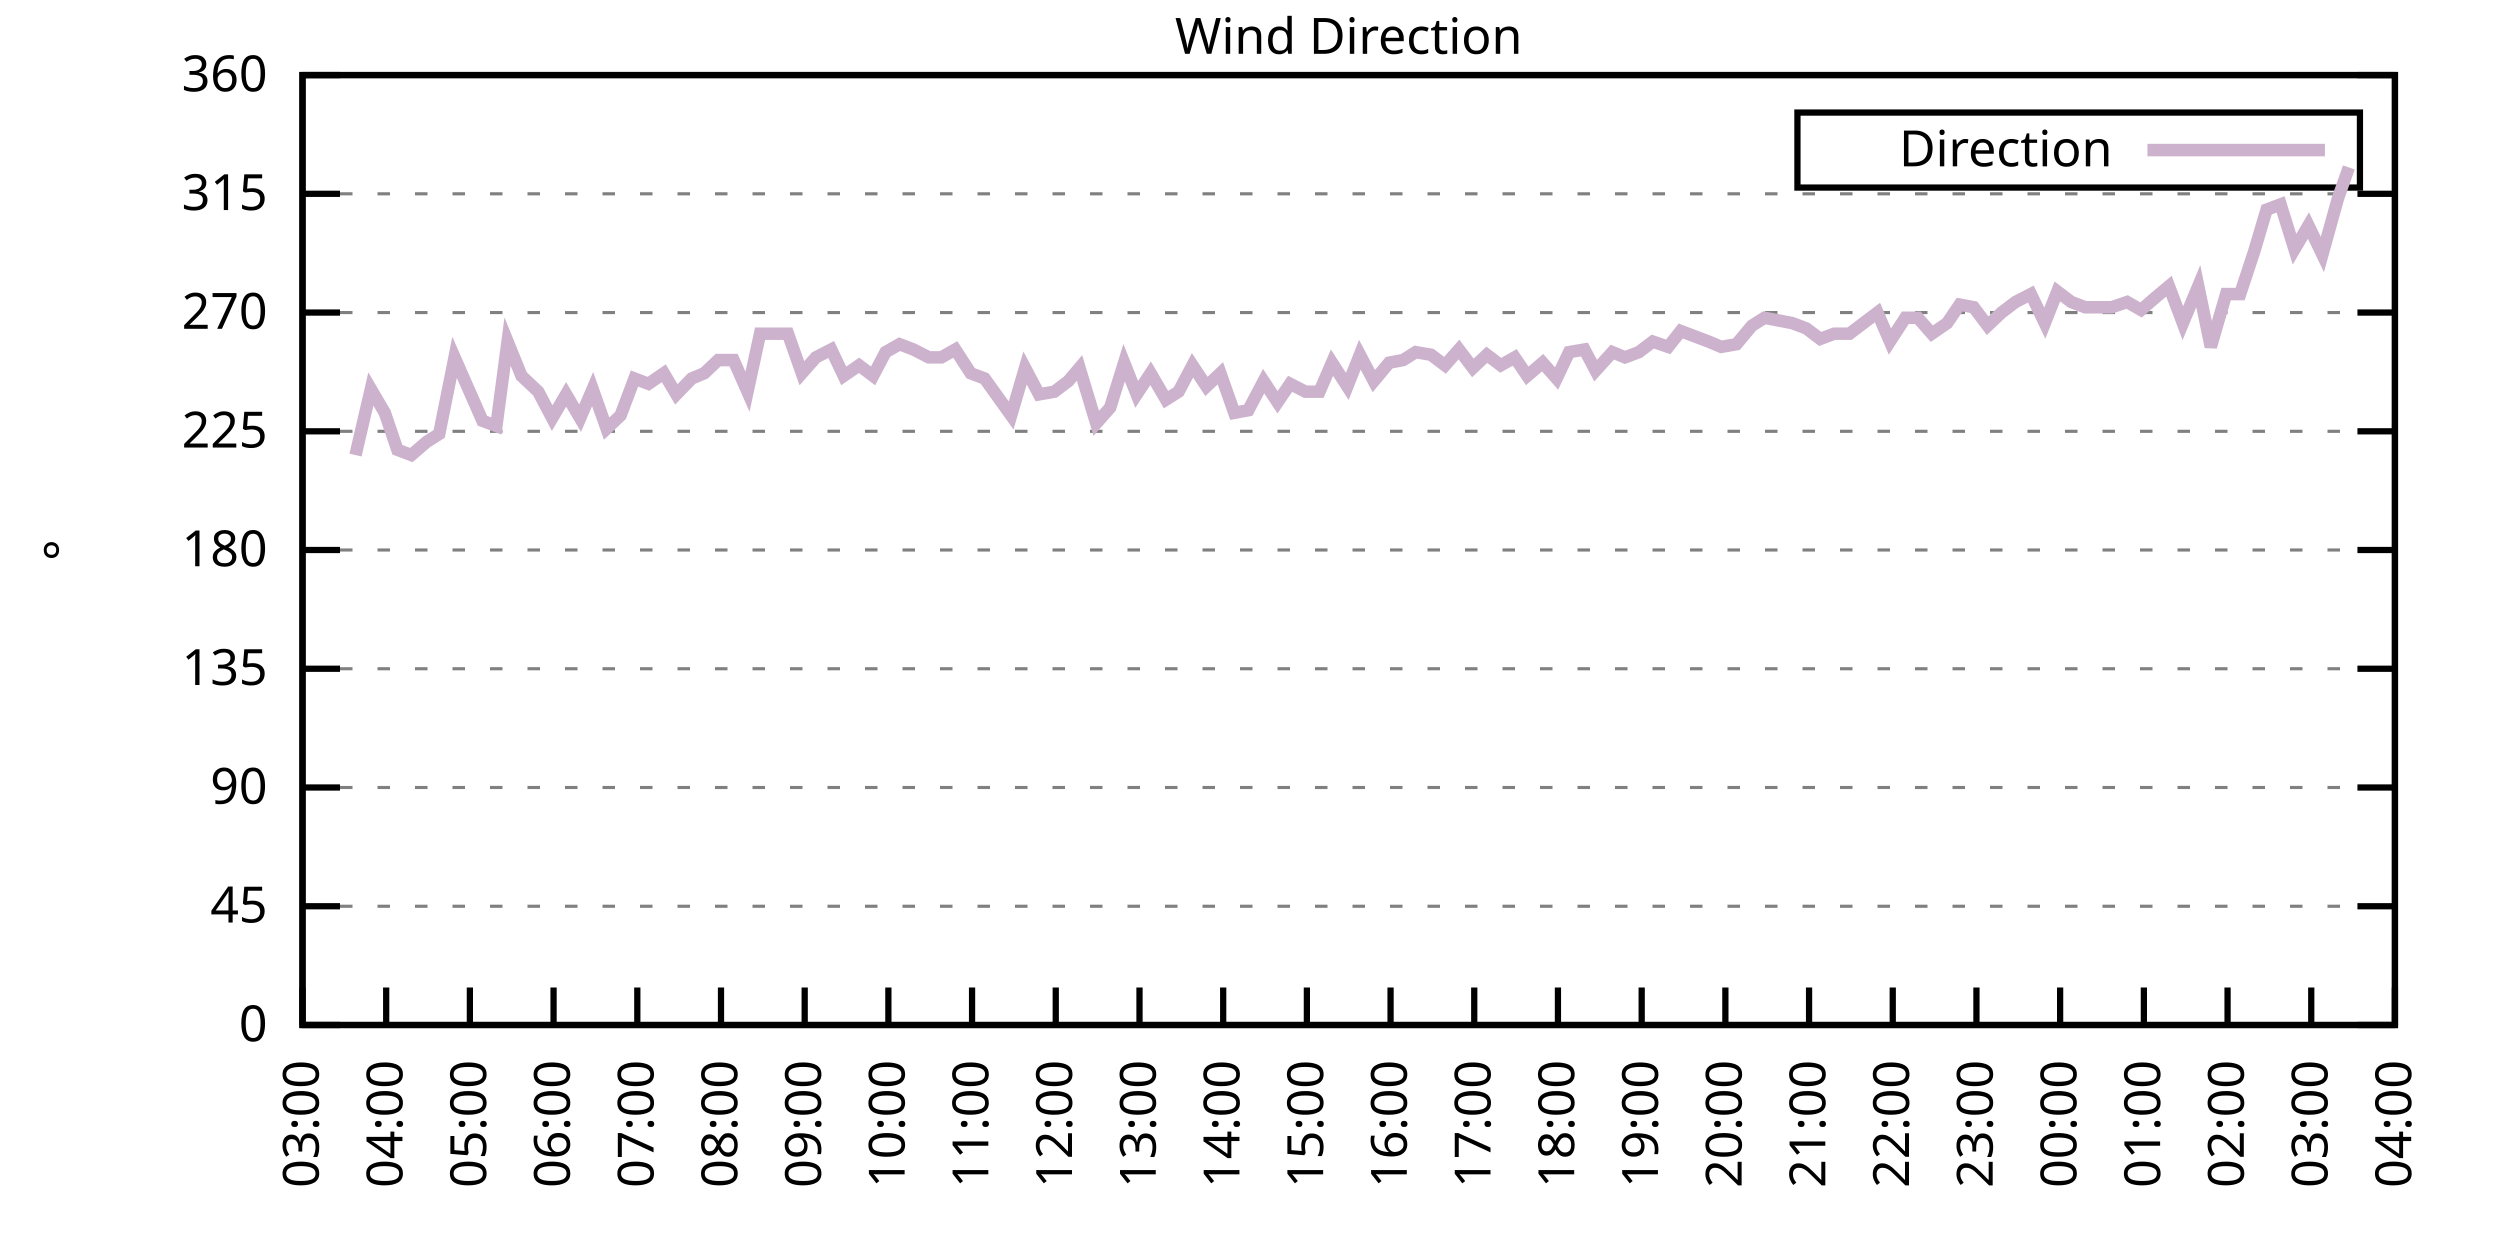
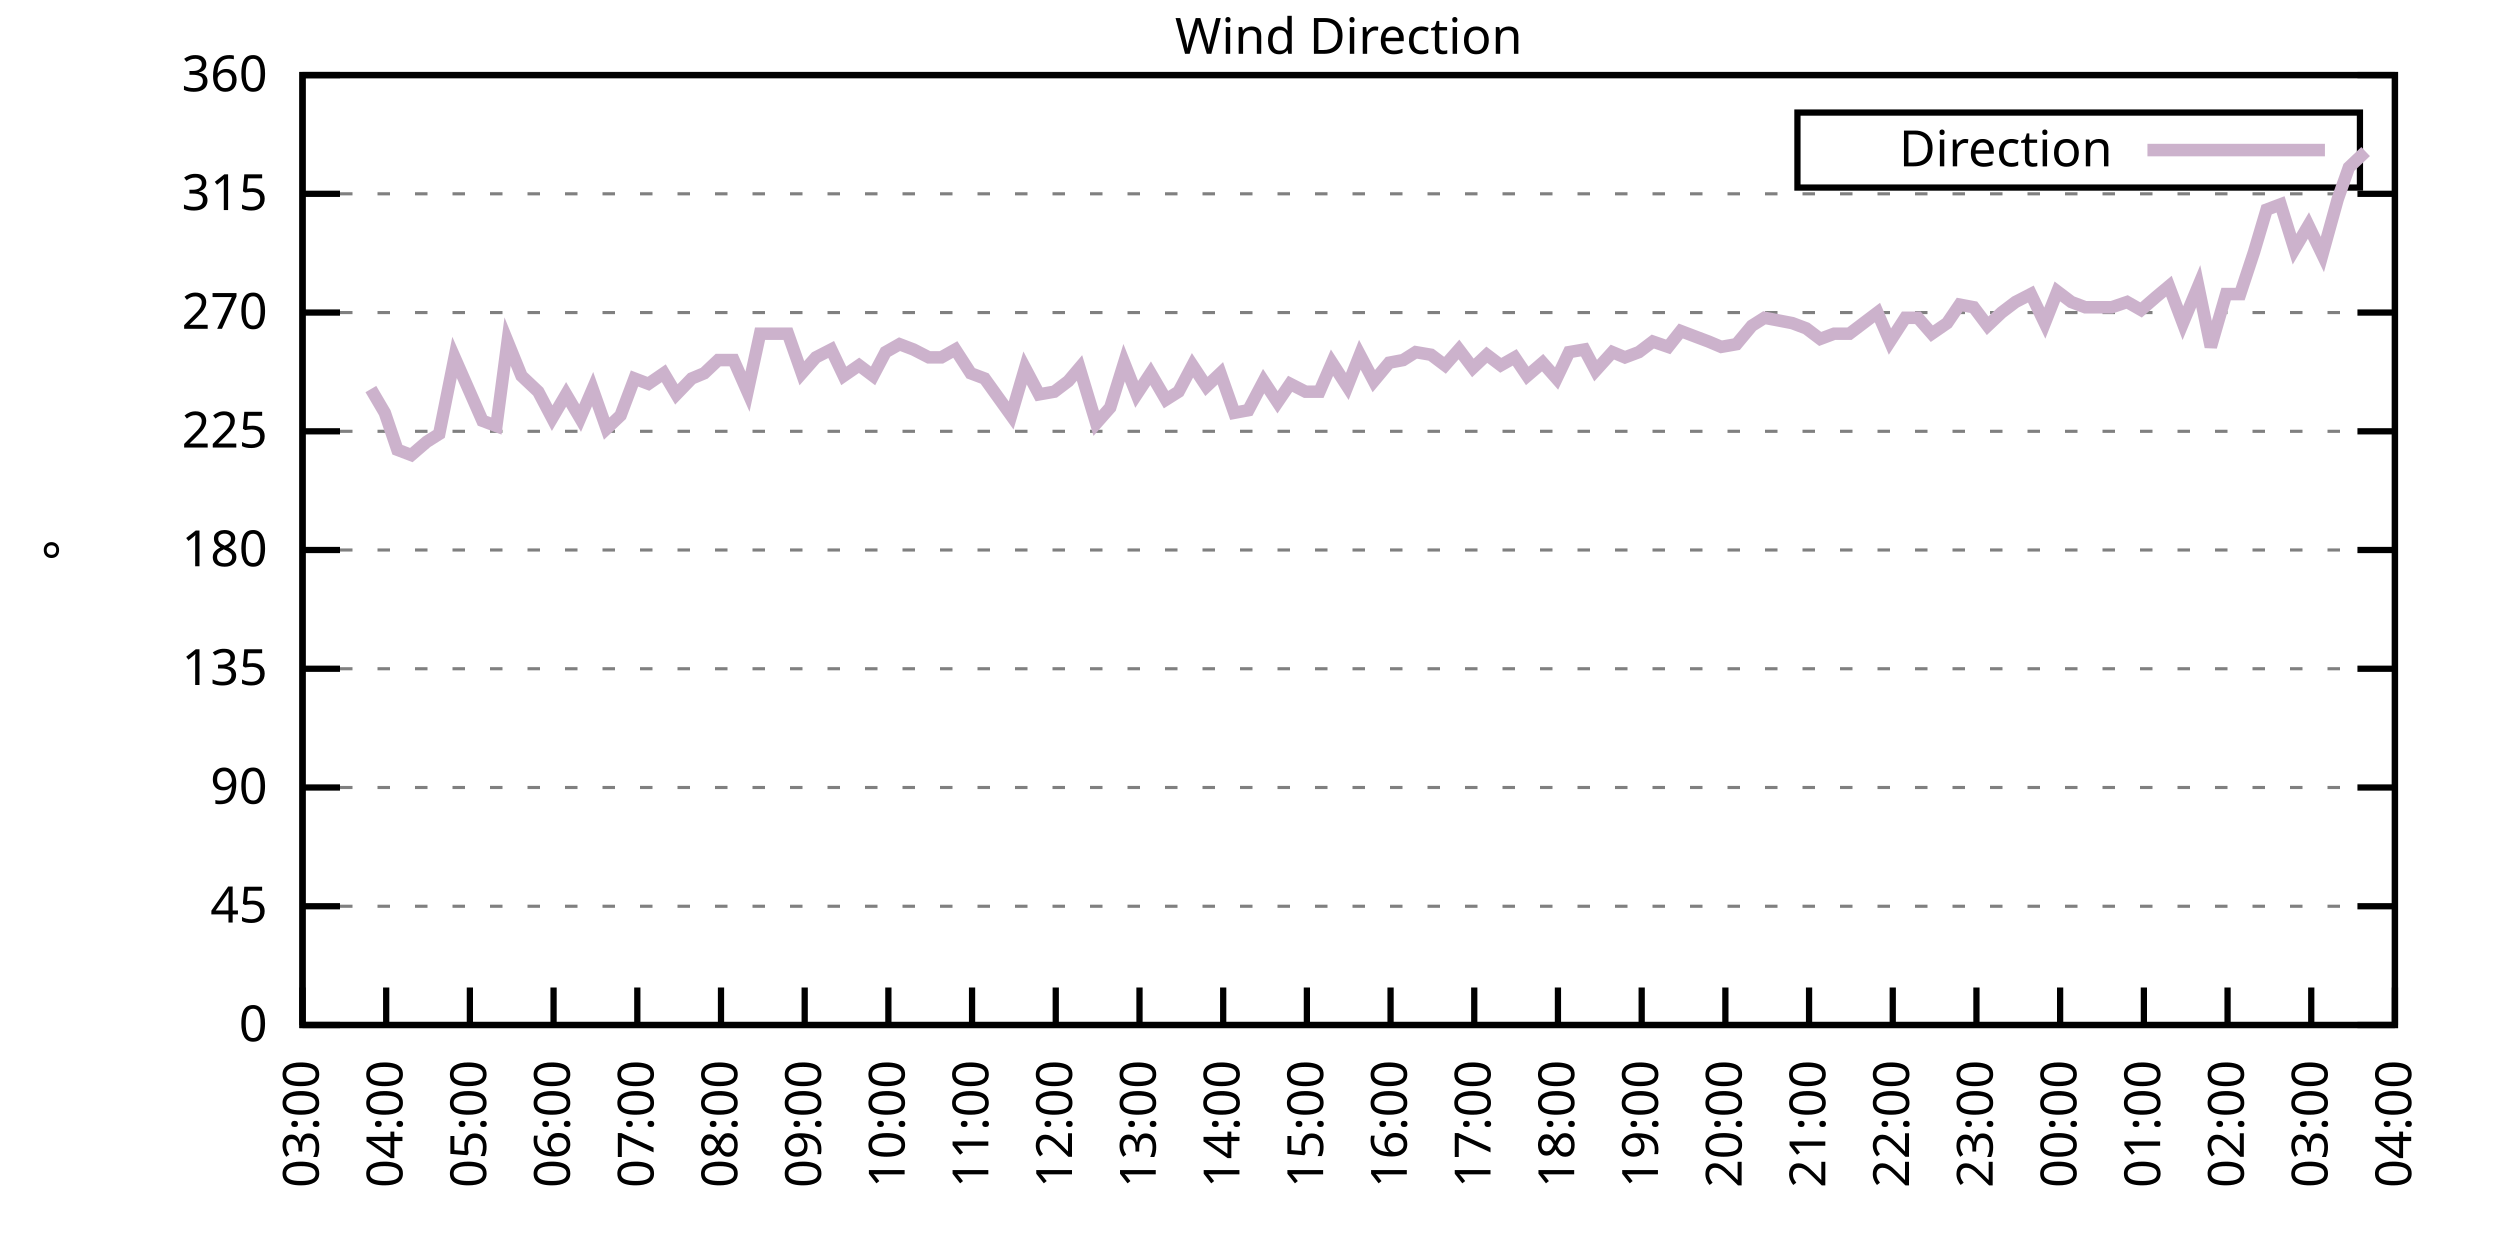
<svg xmlns="http://www.w3.org/2000/svg" xmlns:xlink="http://www.w3.org/1999/xlink" width="400" height="200" viewBox="0 0 400 200">
  <g id="gnuplot_canvas">
    <rect x="0" y="0" width="400" height="200" fill="none" />
    <defs>
      <circle id="gpDot" r="0.5" stroke-width="0.5" stroke="currentColor" />
      <path id="gpPt0" stroke-width="0.333" stroke="currentColor" d="M-1,0 h2 M0,-1 v2" />
      <path id="gpPt1" stroke-width="0.333" stroke="currentColor" d="M-1,-1 L1,1 M1,-1 L-1,1" />
      <path id="gpPt2" stroke-width="0.333" stroke="currentColor" d="M-1,0 L1,0 M0,-1 L0,1 M-1,-1 L1,1 M-1,1 L1,-1" />
      <rect id="gpPt3" stroke-width="0.333" stroke="currentColor" x="-1" y="-1" width="2" height="2" />
      <rect id="gpPt4" stroke-width="0.333" stroke="currentColor" fill="currentColor" x="-1" y="-1" width="2" height="2" />
      <circle id="gpPt5" stroke-width="0.333" stroke="currentColor" cx="0" cy="0" r="1" />
      <use xlink:href="#gpPt5" id="gpPt6" fill="currentColor" stroke="none" />
      <path id="gpPt7" stroke-width="0.333" stroke="currentColor" d="M0,-1.33 L-1.33,0.67 L1.33,0.67 z" />
      <use xlink:href="#gpPt7" id="gpPt8" fill="currentColor" stroke="none" />
      <use xlink:href="#gpPt7" id="gpPt9" stroke="currentColor" transform="rotate(180)" />
      <use xlink:href="#gpPt9" id="gpPt10" fill="currentColor" stroke="none" />
      <use xlink:href="#gpPt3" id="gpPt11" stroke="currentColor" transform="rotate(45)" />
      <use xlink:href="#gpPt11" id="gpPt12" fill="currentColor" stroke="none" />
      <path id="gpPt13" stroke-width="0.333" stroke="currentColor" d="M0,1.330 L1.265,0.411 L0.782,-1.067 L-0.782,-1.076 L-1.265,0.411 z" />
      <use xlink:href="#gpPt13" id="gpPt14" fill="currentColor" stroke="none" />
      <filter id="textbox" filterUnits="objectBoundingBox" x="0" y="0" height="1" width="1">
        <feFlood flood-color="white" flood-opacity="1" result="bgnd" />
        <feComposite in="SourceGraphic" in2="bgnd" operator="atop" />
      </filter>
      <filter id="greybox" filterUnits="objectBoundingBox" x="0" y="0" height="1" width="1">
        <feFlood flood-color="lightgrey" flood-opacity="1" result="grey" />
        <feComposite in="SourceGraphic" in2="grey" operator="atop" />
      </filter>
    </defs>
    <g fill="none" color="white" stroke="currentColor" stroke-width="1.00" stroke-linecap="butt" stroke-linejoin="miter">
</g>
    <g fill="none" color="black" stroke="currentColor" stroke-width="1.00" stroke-linecap="butt" stroke-linejoin="miter">
      <g stroke="none" shape-rendering="crispEdges">
        <polygon fill="rgb(255, 255, 255)" points="48.40,164.00 383.18,164.00 383.18,12.02 48.40,12.02 " />
      </g>
    </g>
    <g fill="none" color="black" stroke="currentColor" stroke-width="1.00" stroke-linecap="butt" stroke-linejoin="miter">
</g>
    <g fill="none" color="black" stroke="black" stroke-width="0.50" stroke-linecap="butt" stroke-linejoin="miter">
</g>
    <g fill="none" color="gray" stroke="currentColor" stroke-width="0.50" stroke-linecap="butt" stroke-linejoin="miter">
      <path stroke="gray" stroke-dasharray="2,4" class="gridline" d="M48.40,164.00 L383.19,164.00  " />
    </g>
    <g fill="none" color="gray" stroke="gray" stroke-width="1.00" stroke-linecap="butt" stroke-linejoin="miter">
</g>
    <g fill="none" color="black" stroke="currentColor" stroke-width="1.00" stroke-linecap="butt" stroke-linejoin="miter">
      <path stroke="black" d="M48.40,164.00 L54.40,164.00 M383.19,164.00 L377.19,164.00  " />
      <g transform="translate(42.80,166.60)" stroke="none" fill="black" font-family="Sans" font-size="8.00" text-anchor="end">
        <text>
          <tspan font-family="Sans"> 0</tspan>
        </text>
      </g>
    </g>
    <g fill="none" color="black" stroke="currentColor" stroke-width="1.00" stroke-linecap="butt" stroke-linejoin="miter">
</g>
    <g fill="none" color="black" stroke="black" stroke-width="0.50" stroke-linecap="butt" stroke-linejoin="miter">
</g>
    <g fill="none" color="gray" stroke="currentColor" stroke-width="0.50" stroke-linecap="butt" stroke-linejoin="miter">
      <path stroke="gray" stroke-dasharray="2,4" class="gridline" d="M48.40,145.00 L383.19,145.00  " />
    </g>
    <g fill="none" color="gray" stroke="gray" stroke-width="1.00" stroke-linecap="butt" stroke-linejoin="miter">
</g>
    <g fill="none" color="black" stroke="currentColor" stroke-width="1.00" stroke-linecap="butt" stroke-linejoin="miter">
      <path stroke="black" d="M48.40,145.00 L54.40,145.00 M383.19,145.00 L377.19,145.00  " />
      <g transform="translate(42.80,147.60)" stroke="none" fill="black" font-family="Sans" font-size="8.00" text-anchor="end">
        <text>
          <tspan font-family="Sans"> 45</tspan>
        </text>
      </g>
    </g>
    <g fill="none" color="black" stroke="currentColor" stroke-width="1.00" stroke-linecap="butt" stroke-linejoin="miter">
</g>
    <g fill="none" color="black" stroke="black" stroke-width="0.50" stroke-linecap="butt" stroke-linejoin="miter">
</g>
    <g fill="none" color="gray" stroke="currentColor" stroke-width="0.50" stroke-linecap="butt" stroke-linejoin="miter">
      <path stroke="gray" stroke-dasharray="2,4" class="gridline" d="M48.40,126.00 L383.19,126.00  " />
    </g>
    <g fill="none" color="gray" stroke="gray" stroke-width="1.00" stroke-linecap="butt" stroke-linejoin="miter">
</g>
    <g fill="none" color="black" stroke="currentColor" stroke-width="1.00" stroke-linecap="butt" stroke-linejoin="miter">
      <path stroke="black" d="M48.40,126.00 L54.40,126.00 M383.19,126.00 L377.19,126.00  " />
      <g transform="translate(42.80,128.60)" stroke="none" fill="black" font-family="Sans" font-size="8.00" text-anchor="end">
        <text>
          <tspan font-family="Sans"> 90</tspan>
        </text>
      </g>
    </g>
    <g fill="none" color="black" stroke="currentColor" stroke-width="1.00" stroke-linecap="butt" stroke-linejoin="miter">
</g>
    <g fill="none" color="black" stroke="black" stroke-width="0.50" stroke-linecap="butt" stroke-linejoin="miter">
</g>
    <g fill="none" color="gray" stroke="currentColor" stroke-width="0.50" stroke-linecap="butt" stroke-linejoin="miter">
      <path stroke="gray" stroke-dasharray="2,4" class="gridline" d="M48.40,107.00 L383.19,107.00  " />
    </g>
    <g fill="none" color="gray" stroke="gray" stroke-width="1.00" stroke-linecap="butt" stroke-linejoin="miter">
</g>
    <g fill="none" color="black" stroke="currentColor" stroke-width="1.00" stroke-linecap="butt" stroke-linejoin="miter">
      <path stroke="black" d="M48.40,107.00 L54.40,107.00 M383.19,107.00 L377.19,107.00  " />
      <g transform="translate(42.80,109.60)" stroke="none" fill="black" font-family="Sans" font-size="8.00" text-anchor="end">
        <text>
          <tspan font-family="Sans"> 135</tspan>
        </text>
      </g>
    </g>
    <g fill="none" color="black" stroke="currentColor" stroke-width="1.00" stroke-linecap="butt" stroke-linejoin="miter">
</g>
    <g fill="none" color="black" stroke="black" stroke-width="0.50" stroke-linecap="butt" stroke-linejoin="miter">
</g>
    <g fill="none" color="gray" stroke="currentColor" stroke-width="0.50" stroke-linecap="butt" stroke-linejoin="miter">
      <path stroke="gray" stroke-dasharray="2,4" class="gridline" d="M48.40,88.00 L383.19,88.00  " />
    </g>
    <g fill="none" color="gray" stroke="gray" stroke-width="1.00" stroke-linecap="butt" stroke-linejoin="miter">
</g>
    <g fill="none" color="black" stroke="currentColor" stroke-width="1.00" stroke-linecap="butt" stroke-linejoin="miter">
      <path stroke="black" d="M48.40,88.00 L54.40,88.00 M383.19,88.00 L377.19,88.00  " />
      <g transform="translate(42.80,90.60)" stroke="none" fill="black" font-family="Sans" font-size="8.00" text-anchor="end">
        <text>
          <tspan font-family="Sans"> 180</tspan>
        </text>
      </g>
    </g>
    <g fill="none" color="black" stroke="currentColor" stroke-width="1.00" stroke-linecap="butt" stroke-linejoin="miter">
</g>
    <g fill="none" color="black" stroke="black" stroke-width="0.50" stroke-linecap="butt" stroke-linejoin="miter">
</g>
    <g fill="none" color="gray" stroke="currentColor" stroke-width="0.50" stroke-linecap="butt" stroke-linejoin="miter">
      <path stroke="gray" stroke-dasharray="2,4" class="gridline" d="M48.40,69.01 L383.19,69.01  " />
    </g>
    <g fill="none" color="gray" stroke="gray" stroke-width="1.00" stroke-linecap="butt" stroke-linejoin="miter">
</g>
    <g fill="none" color="black" stroke="currentColor" stroke-width="1.00" stroke-linecap="butt" stroke-linejoin="miter">
      <path stroke="black" d="M48.40,69.01 L54.40,69.01 M383.19,69.01 L377.19,69.01  " />
      <g transform="translate(42.80,71.61)" stroke="none" fill="black" font-family="Sans" font-size="8.00" text-anchor="end">
        <text>
          <tspan font-family="Sans"> 225</tspan>
        </text>
      </g>
    </g>
    <g fill="none" color="black" stroke="currentColor" stroke-width="1.00" stroke-linecap="butt" stroke-linejoin="miter">
</g>
    <g fill="none" color="black" stroke="black" stroke-width="0.50" stroke-linecap="butt" stroke-linejoin="miter">
</g>
    <g fill="none" color="gray" stroke="currentColor" stroke-width="0.50" stroke-linecap="butt" stroke-linejoin="miter">
      <path stroke="gray" stroke-dasharray="2,4" class="gridline" d="M48.40,50.01 L383.19,50.01  " />
    </g>
    <g fill="none" color="gray" stroke="gray" stroke-width="1.00" stroke-linecap="butt" stroke-linejoin="miter">
</g>
    <g fill="none" color="black" stroke="currentColor" stroke-width="1.00" stroke-linecap="butt" stroke-linejoin="miter">
      <path stroke="black" d="M48.40,50.01 L54.40,50.01 M383.19,50.01 L377.19,50.01  " />
      <g transform="translate(42.80,52.61)" stroke="none" fill="black" font-family="Sans" font-size="8.00" text-anchor="end">
        <text>
          <tspan font-family="Sans"> 270</tspan>
        </text>
      </g>
    </g>
    <g fill="none" color="black" stroke="currentColor" stroke-width="1.00" stroke-linecap="butt" stroke-linejoin="miter">
</g>
    <g fill="none" color="black" stroke="black" stroke-width="0.50" stroke-linecap="butt" stroke-linejoin="miter">
</g>
    <g fill="none" color="gray" stroke="currentColor" stroke-width="0.50" stroke-linecap="butt" stroke-linejoin="miter">
      <path stroke="gray" stroke-dasharray="2,4" class="gridline" d="M48.40,31.01 L383.19,31.01  " />
    </g>
    <g fill="none" color="gray" stroke="gray" stroke-width="1.00" stroke-linecap="butt" stroke-linejoin="miter">
</g>
    <g fill="none" color="black" stroke="currentColor" stroke-width="1.00" stroke-linecap="butt" stroke-linejoin="miter">
      <path stroke="black" d="M48.40,31.01 L54.40,31.01 M383.19,31.01 L377.19,31.01  " />
      <g transform="translate(42.80,33.61)" stroke="none" fill="black" font-family="Sans" font-size="8.00" text-anchor="end">
        <text>
          <tspan font-family="Sans"> 315</tspan>
        </text>
      </g>
    </g>
    <g fill="none" color="black" stroke="currentColor" stroke-width="1.00" stroke-linecap="butt" stroke-linejoin="miter">
</g>
    <g fill="none" color="black" stroke="black" stroke-width="0.50" stroke-linecap="butt" stroke-linejoin="miter">
</g>
    <g fill="none" color="gray" stroke="currentColor" stroke-width="0.50" stroke-linecap="butt" stroke-linejoin="miter">
      <path stroke="gray" stroke-dasharray="2,4" class="gridline" d="M48.40,12.01 L383.19,12.01  " />
    </g>
    <g fill="none" color="gray" stroke="gray" stroke-width="1.00" stroke-linecap="butt" stroke-linejoin="miter">
</g>
    <g fill="none" color="black" stroke="currentColor" stroke-width="1.00" stroke-linecap="butt" stroke-linejoin="miter">
      <path stroke="black" d="M48.40,12.01 L54.40,12.01 M383.19,12.01 L377.19,12.01  " />
      <g transform="translate(42.80,14.61)" stroke="none" fill="black" font-family="Sans" font-size="8.00" text-anchor="end">
        <text>
          <tspan font-family="Sans"> 360</tspan>
        </text>
      </g>
    </g>
    <g fill="none" color="black" stroke="currentColor" stroke-width="1.00" stroke-linecap="butt" stroke-linejoin="miter">
      <path stroke="black" d="M48.40,164.00 L48.40,158.00  " />
      <g transform="translate(51.00,169.60) rotate(270.00)" stroke="none" fill="black" font-family="Sans" font-size="8.00" text-anchor="end">
        <text>
          <tspan font-family="Sans">03:00</tspan>
        </text>
      </g>
    </g>
    <g fill="none" color="black" stroke="currentColor" stroke-width="1.00" stroke-linecap="butt" stroke-linejoin="miter">
      <path stroke="black" d="M61.79,164.00 L61.79,158.00  " />
      <g transform="translate(64.39,169.60) rotate(270.00)" stroke="none" fill="black" font-family="Sans" font-size="8.00" text-anchor="end">
        <text>
          <tspan font-family="Sans">04:00</tspan>
        </text>
      </g>
    </g>
    <g fill="none" color="black" stroke="currentColor" stroke-width="1.00" stroke-linecap="butt" stroke-linejoin="miter">
      <path stroke="black" d="M75.18,164.00 L75.18,158.00  " />
      <g transform="translate(77.78,169.60) rotate(270.00)" stroke="none" fill="black" font-family="Sans" font-size="8.00" text-anchor="end">
        <text>
          <tspan font-family="Sans">05:00</tspan>
        </text>
      </g>
    </g>
    <g fill="none" color="black" stroke="currentColor" stroke-width="1.00" stroke-linecap="butt" stroke-linejoin="miter">
      <path stroke="black" d="M88.57,164.00 L88.57,158.00  " />
      <g transform="translate(91.17,169.60) rotate(270.00)" stroke="none" fill="black" font-family="Sans" font-size="8.00" text-anchor="end">
        <text>
          <tspan font-family="Sans">06:00</tspan>
        </text>
      </g>
    </g>
    <g fill="none" color="black" stroke="currentColor" stroke-width="1.00" stroke-linecap="butt" stroke-linejoin="miter">
      <path stroke="black" d="M101.97,164.00 L101.97,158.00  " />
      <g transform="translate(104.57,169.60) rotate(270.00)" stroke="none" fill="black" font-family="Sans" font-size="8.00" text-anchor="end">
        <text>
          <tspan font-family="Sans">07:00</tspan>
        </text>
      </g>
    </g>
    <g fill="none" color="black" stroke="currentColor" stroke-width="1.00" stroke-linecap="butt" stroke-linejoin="miter">
      <path stroke="black" d="M115.36,164.00 L115.36,158.00  " />
      <g transform="translate(117.96,169.60) rotate(270.00)" stroke="none" fill="black" font-family="Sans" font-size="8.00" text-anchor="end">
        <text>
          <tspan font-family="Sans">08:00</tspan>
        </text>
      </g>
    </g>
    <g fill="none" color="black" stroke="currentColor" stroke-width="1.00" stroke-linecap="butt" stroke-linejoin="miter">
      <path stroke="black" d="M128.75,164.00 L128.75,158.00  " />
      <g transform="translate(131.35,169.60) rotate(270.00)" stroke="none" fill="black" font-family="Sans" font-size="8.00" text-anchor="end">
        <text>
          <tspan font-family="Sans">09:00</tspan>
        </text>
      </g>
    </g>
    <g fill="none" color="black" stroke="currentColor" stroke-width="1.00" stroke-linecap="butt" stroke-linejoin="miter">
      <path stroke="black" d="M142.14,164.00 L142.14,158.00  " />
      <g transform="translate(144.74,169.60) rotate(270.00)" stroke="none" fill="black" font-family="Sans" font-size="8.00" text-anchor="end">
        <text>
          <tspan font-family="Sans">10:00</tspan>
        </text>
      </g>
    </g>
    <g fill="none" color="black" stroke="currentColor" stroke-width="1.00" stroke-linecap="butt" stroke-linejoin="miter">
      <path stroke="black" d="M155.53,164.00 L155.53,158.00  " />
      <g transform="translate(158.13,169.60) rotate(270.00)" stroke="none" fill="black" font-family="Sans" font-size="8.00" text-anchor="end">
        <text>
          <tspan font-family="Sans">11:00</tspan>
        </text>
      </g>
    </g>
    <g fill="none" color="black" stroke="currentColor" stroke-width="1.00" stroke-linecap="butt" stroke-linejoin="miter">
      <path stroke="black" d="M168.92,164.00 L168.92,158.00  " />
      <g transform="translate(171.52,169.60) rotate(270.00)" stroke="none" fill="black" font-family="Sans" font-size="8.00" text-anchor="end">
        <text>
          <tspan font-family="Sans">12:00</tspan>
        </text>
      </g>
    </g>
    <g fill="none" color="black" stroke="currentColor" stroke-width="1.00" stroke-linecap="butt" stroke-linejoin="miter">
      <path stroke="black" d="M182.32,164.00 L182.32,158.00  " />
      <g transform="translate(184.92,169.60) rotate(270.00)" stroke="none" fill="black" font-family="Sans" font-size="8.00" text-anchor="end">
        <text>
          <tspan font-family="Sans">13:00</tspan>
        </text>
      </g>
    </g>
    <g fill="none" color="black" stroke="currentColor" stroke-width="1.00" stroke-linecap="butt" stroke-linejoin="miter">
      <path stroke="black" d="M195.71,164.00 L195.71,158.00  " />
      <g transform="translate(198.31,169.60) rotate(270.00)" stroke="none" fill="black" font-family="Sans" font-size="8.00" text-anchor="end">
        <text>
          <tspan font-family="Sans">14:00</tspan>
        </text>
      </g>
    </g>
    <g fill="none" color="black" stroke="currentColor" stroke-width="1.00" stroke-linecap="butt" stroke-linejoin="miter">
      <path stroke="black" d="M209.10,164.00 L209.10,158.00  " />
      <g transform="translate(211.70,169.60) rotate(270.00)" stroke="none" fill="black" font-family="Sans" font-size="8.00" text-anchor="end">
        <text>
          <tspan font-family="Sans">15:00</tspan>
        </text>
      </g>
    </g>
    <g fill="none" color="black" stroke="currentColor" stroke-width="1.00" stroke-linecap="butt" stroke-linejoin="miter">
      <path stroke="black" d="M222.49,164.00 L222.49,158.00  " />
      <g transform="translate(225.09,169.60) rotate(270.00)" stroke="none" fill="black" font-family="Sans" font-size="8.00" text-anchor="end">
        <text>
          <tspan font-family="Sans">16:00</tspan>
        </text>
      </g>
    </g>
    <g fill="none" color="black" stroke="currentColor" stroke-width="1.00" stroke-linecap="butt" stroke-linejoin="miter">
      <path stroke="black" d="M235.88,164.00 L235.88,158.00  " />
      <g transform="translate(238.48,169.60) rotate(270.00)" stroke="none" fill="black" font-family="Sans" font-size="8.00" text-anchor="end">
        <text>
          <tspan font-family="Sans">17:00</tspan>
        </text>
      </g>
    </g>
    <g fill="none" color="black" stroke="currentColor" stroke-width="1.00" stroke-linecap="butt" stroke-linejoin="miter">
      <path stroke="black" d="M249.27,164.00 L249.27,158.00  " />
      <g transform="translate(251.87,169.60) rotate(270.00)" stroke="none" fill="black" font-family="Sans" font-size="8.00" text-anchor="end">
        <text>
          <tspan font-family="Sans">18:00</tspan>
        </text>
      </g>
    </g>
    <g fill="none" color="black" stroke="currentColor" stroke-width="1.00" stroke-linecap="butt" stroke-linejoin="miter">
      <path stroke="black" d="M262.67,164.00 L262.67,158.00  " />
      <g transform="translate(265.27,169.60) rotate(270.00)" stroke="none" fill="black" font-family="Sans" font-size="8.00" text-anchor="end">
        <text>
          <tspan font-family="Sans">19:00</tspan>
        </text>
      </g>
    </g>
    <g fill="none" color="black" stroke="currentColor" stroke-width="1.00" stroke-linecap="butt" stroke-linejoin="miter">
      <path stroke="black" d="M276.06,164.00 L276.06,158.00  " />
      <g transform="translate(278.66,169.60) rotate(270.00)" stroke="none" fill="black" font-family="Sans" font-size="8.00" text-anchor="end">
        <text>
          <tspan font-family="Sans">20:00</tspan>
        </text>
      </g>
    </g>
    <g fill="none" color="black" stroke="currentColor" stroke-width="1.00" stroke-linecap="butt" stroke-linejoin="miter">
      <path stroke="black" d="M289.45,164.00 L289.45,158.00  " />
      <g transform="translate(292.05,169.60) rotate(270.00)" stroke="none" fill="black" font-family="Sans" font-size="8.00" text-anchor="end">
        <text>
          <tspan font-family="Sans">21:00</tspan>
        </text>
      </g>
    </g>
    <g fill="none" color="black" stroke="currentColor" stroke-width="1.00" stroke-linecap="butt" stroke-linejoin="miter">
      <path stroke="black" d="M302.84,164.00 L302.84,158.00  " />
      <g transform="translate(305.44,169.60) rotate(270.00)" stroke="none" fill="black" font-family="Sans" font-size="8.00" text-anchor="end">
        <text>
          <tspan font-family="Sans">22:00</tspan>
        </text>
      </g>
    </g>
    <g fill="none" color="black" stroke="currentColor" stroke-width="1.00" stroke-linecap="butt" stroke-linejoin="miter">
      <path stroke="black" d="M316.23,164.00 L316.23,158.00  " />
      <g transform="translate(318.83,169.60) rotate(270.00)" stroke="none" fill="black" font-family="Sans" font-size="8.00" text-anchor="end">
        <text>
          <tspan font-family="Sans">23:00</tspan>
        </text>
      </g>
    </g>
    <g fill="none" color="black" stroke="currentColor" stroke-width="1.00" stroke-linecap="butt" stroke-linejoin="miter">
      <path stroke="black" d="M329.62,164.00 L329.62,158.00  " />
      <g transform="translate(332.22,169.60) rotate(270.00)" stroke="none" fill="black" font-family="Sans" font-size="8.00" text-anchor="end">
        <text>
          <tspan font-family="Sans">00:00</tspan>
        </text>
      </g>
    </g>
    <g fill="none" color="black" stroke="currentColor" stroke-width="1.00" stroke-linecap="butt" stroke-linejoin="miter">
      <path stroke="black" d="M343.02,164.00 L343.02,158.00  " />
      <g transform="translate(345.62,169.60) rotate(270.00)" stroke="none" fill="black" font-family="Sans" font-size="8.00" text-anchor="end">
        <text>
          <tspan font-family="Sans">01:00</tspan>
        </text>
      </g>
    </g>
    <g fill="none" color="black" stroke="currentColor" stroke-width="1.00" stroke-linecap="butt" stroke-linejoin="miter">
      <path stroke="black" d="M356.41,164.00 L356.41,158.00  " />
      <g transform="translate(359.01,169.60) rotate(270.00)" stroke="none" fill="black" font-family="Sans" font-size="8.00" text-anchor="end">
        <text>
          <tspan font-family="Sans">02:00</tspan>
        </text>
      </g>
    </g>
    <g fill="none" color="black" stroke="currentColor" stroke-width="1.00" stroke-linecap="butt" stroke-linejoin="miter">
      <path stroke="black" d="M369.80,164.00 L369.80,158.00  " />
      <g transform="translate(372.40,169.60) rotate(270.00)" stroke="none" fill="black" font-family="Sans" font-size="8.00" text-anchor="end">
        <text>
          <tspan font-family="Sans">03:00</tspan>
        </text>
      </g>
    </g>
    <g fill="none" color="black" stroke="currentColor" stroke-width="1.00" stroke-linecap="butt" stroke-linejoin="miter">
      <path stroke="black" d="M383.19,164.00 L383.19,158.00  " />
      <g transform="translate(385.79,169.60) rotate(270.00)" stroke="none" fill="black" font-family="Sans" font-size="8.00" text-anchor="end">
        <text>
          <tspan font-family="Sans">04:00</tspan>
        </text>
      </g>
    </g>
    <g fill="none" color="black" stroke="currentColor" stroke-width="1.00" stroke-linecap="butt" stroke-linejoin="miter">
</g>
    <g fill="none" color="black" stroke="currentColor" stroke-width="1.00" stroke-linecap="butt" stroke-linejoin="miter">
      <path stroke="black" d="M48.40,12.01 L48.40,164.00 L383.19,164.00 L383.19,12.01 L48.40,12.01 Z  " />
    </g>
    <g fill="none" color="black" stroke="currentColor" stroke-width="1.00" stroke-linecap="butt" stroke-linejoin="miter">
</g>
    <g fill="none" color="black" stroke="currentColor" stroke-width="1.00" stroke-linecap="butt" stroke-linejoin="miter">
      <path stroke="black" d="M287.59,30.01 L287.59,18.01 L377.59,18.01 L377.59,30.01 L287.59,30.01 Z  " />
    </g>
    <g id="Wind_direction_plot_1">
      <g fill="none" color="white" stroke="black" stroke-width="2.00" stroke-linecap="butt" stroke-linejoin="miter">
</g>
      <g fill="none" color="black" stroke="currentColor" stroke-width="2.00" stroke-linecap="butt" stroke-linejoin="miter">
        <g transform="translate(337.99,26.61)" stroke="none" fill="black" font-family="Sans" font-size="8.00" text-anchor="end">
          <text>
            <tspan font-family="Sans">Direction</tspan>
          </text>
        </g>
      </g>
      <g fill="none" color="black" stroke="currentColor" stroke-width="2.00" stroke-linecap="butt" stroke-linejoin="miter">
-         <path stroke="rgb(204, 178, 204)" d="M343.59,24.01 L371.99,24.01 M56.88,72.81 L59.34,62.25 L61.57,66.05 L63.58,71.96 L65.81,72.81 L68.26,70.70   L70.27,69.43 L72.73,57.18 L74.96,62.25 L77.19,67.32 L79.42,68.16 L81.21,54.65 L83.44,60.14 L86.12,62.67   L88.35,66.90 L90.58,63.10 L92.82,66.90 L94.82,62.25 L97.06,68.58 L99.29,66.47 L101.52,60.56 L103.75,61.41   L106.21,59.72 L108.22,63.10 L110.67,60.56 L112.68,59.72 L114.91,57.61 L117.37,57.61 L119.60,62.67 L121.61,53.39   L124.06,53.39 L126.07,53.39 L128.30,59.72 L130.54,57.18 L132.99,55.92 L135.00,60.14 L137.45,58.45 L139.69,60.14   L141.69,56.34 L143.93,55.07 L146.16,55.92 L148.61,57.18 L150.62,57.18 L152.85,55.92 L155.31,59.72 L157.54,60.56   L161.78,66.47 L164.01,58.87 L166.25,63.10 L168.70,62.67 L170.93,60.98 L172.72,58.87 L175.40,67.74 L177.63,65.21   L179.86,58.03 L181.87,63.10 L184.10,59.72 L186.56,63.94 L188.57,62.67 L190.80,58.45 L193.03,61.83 L195.26,59.72   L197.49,66.05 L199.73,65.63 L202.18,60.98 L204.41,64.36 L206.42,61.41 L208.88,62.67 L211.11,62.67 L213.12,58.03   L215.57,61.83 L217.58,56.76 L219.81,60.98 L222.27,58.03 L224.50,57.61 L226.51,56.34 L228.96,56.76 L231.20,58.45   L233.43,55.92 L235.66,58.87 L237.89,56.76 L240.12,58.45 L242.36,57.18 L244.36,60.14 L246.82,58.03 L249.05,60.56   L251.06,56.34 L253.51,55.92 L255.30,59.30 L257.98,56.34 L259.99,57.18 L262.22,56.34 L264.45,54.65 L266.91,55.50   L268.92,52.96 L271.15,53.81 L273.38,54.65 L275.39,55.50 L277.84,55.07 L280.30,52.12 L282.31,50.85 L284.54,51.27   L286.77,51.70 L289.00,52.54 L291.23,54.23 L293.47,53.39 L295.92,53.39 L298.15,51.70 L300.39,50.01 L302.39,54.65   L304.85,50.85 L306.86,50.85 L309.09,53.39 L311.54,51.70 L313.55,48.74 L315.79,49.16 L318.02,52.12 L320.25,50.01   L322.48,48.32 L324.94,47.05 L327.17,51.70 L329.18,46.63 L331.41,48.32 L333.64,49.16 L335.87,49.16 L337.88,49.16   L340.34,48.32 L342.57,49.59 L345.02,47.47 L347.03,45.79 L349.26,51.70 L351.72,45.79 L353.73,55.50 L356.18,47.05   L358.42,47.05 L360.65,40.30 L362.66,33.54 L364.89,32.70 L367.12,39.87 L369.35,36.08 L371.58,40.72 L374.04,31.85   L375.82,26.79  " />
+         <path stroke="rgb(204, 178, 204)" d="M343.59,24.01 L371.99,24.01 M59.34,62.25 L61.57,66.05 L63.58,71.96 L65.81,72.81 L68.26,70.70 L70.27,69.43   L72.73,57.18 L74.96,62.25 L77.19,67.32 L79.42,68.16 L81.21,54.65 L83.44,60.14 L86.12,62.67 L88.35,66.90   L90.58,63.10 L92.82,66.90 L94.82,62.25 L97.06,68.58 L99.29,66.47 L101.52,60.56 L103.75,61.41 L106.21,59.72   L108.22,63.10 L110.67,60.56 L112.68,59.72 L114.91,57.61 L117.37,57.61 L119.60,62.67 L121.61,53.39 L124.06,53.39   L126.07,53.39 L128.30,59.72 L130.54,57.18 L132.99,55.92 L135.00,60.14 L137.45,58.45 L139.69,60.14 L141.69,56.34   L143.93,55.07 L146.16,55.92 L148.61,57.18 L150.62,57.18 L152.85,55.92 L155.31,59.72 L157.54,60.56 L161.78,66.47   L164.01,58.87 L166.25,63.10 L168.70,62.67 L170.93,60.98 L172.72,58.87 L175.40,67.74 L177.63,65.21 L179.86,58.03   L181.87,63.10 L184.10,59.72 L186.56,63.94 L188.57,62.67 L190.80,58.45 L193.03,61.83 L195.26,59.72 L197.49,66.05   L199.73,65.63 L202.18,60.98 L204.41,64.36 L206.42,61.41 L208.88,62.67 L211.11,62.67 L213.12,58.03 L215.57,61.83   L217.58,56.76 L219.81,60.98 L222.27,58.03 L224.50,57.61 L226.51,56.34 L228.96,56.76 L231.20,58.45 L233.43,55.92   L235.66,58.87 L237.89,56.76 L240.12,58.45 L242.36,57.18 L244.36,60.14 L246.82,58.03 L249.05,60.56 L251.06,56.34   L253.51,55.92 L255.30,59.30 L257.98,56.34 L259.99,57.18 L262.22,56.34 L264.45,54.65 L266.91,55.50 L268.92,52.96   L271.15,53.81 L273.38,54.65 L275.39,55.50 L277.84,55.07 L280.30,52.12 L282.31,50.85 L284.54,51.27 L286.77,51.70   L289.00,52.54 L291.23,54.23 L293.47,53.39 L295.92,53.39 L298.15,51.70 L300.39,50.01 L302.39,54.65 L304.85,50.85   L306.86,50.85 L309.09,53.39 L311.54,51.70 L313.55,48.74 L315.79,49.16 L318.02,52.12 L320.25,50.01 L322.48,48.32   L324.94,47.05 L327.17,51.70 L329.18,46.63 L331.41,48.32 L333.64,49.16 L335.87,49.16 L337.88,49.16 L340.34,48.32   L342.57,49.59 L345.02,47.47 L347.03,45.79 L349.26,51.70 L351.72,45.79 L353.73,55.50 L356.18,47.05 L358.42,47.05   L360.65,40.30 L362.66,33.54 L364.89,32.70 L367.12,39.87 L369.35,36.08 L371.58,40.72 L374.04,31.85 L375.82,26.79   L378.50,24.25  " />
      </g>
    </g>
    <g fill="none" color="black" stroke="currentColor" stroke-width="2.00" stroke-linecap="butt" stroke-linejoin="miter">
</g>
    <g fill="none" color="black" stroke="black" stroke-width="1.00" stroke-linecap="butt" stroke-linejoin="miter">
</g>
    <g fill="none" color="black" stroke="currentColor" stroke-width="1.00" stroke-linecap="butt" stroke-linejoin="miter">
      <path stroke="black" d="M48.40,12.01 L48.40,164.00 L383.19,164.00 L383.19,12.01 L48.40,12.01 Z  " />
      <g transform="translate(12.80,88.01) rotate(270.00)" stroke="none" fill="black" font-family="Sans" font-size="8.00" text-anchor="middle">
        <text>
          <tspan font-family="Sans">°</tspan>
        </text>
      </g>
    </g>
    <g fill="none" color="black" stroke="currentColor" stroke-width="1.00" stroke-linecap="butt" stroke-linejoin="miter">
</g>
    <g fill="none" color="black" stroke="currentColor" stroke-width="1.00" stroke-linecap="butt" stroke-linejoin="miter">
      <g transform="translate(215.79,8.61)" stroke="none" fill="black" font-family="Sans" font-size="8.00" text-anchor="middle">
        <text>
          <tspan font-family="Sans">Wind Direction</tspan>
        </text>
      </g>
    </g>
    <g fill="none" color="black" stroke="currentColor" stroke-width="1.00" stroke-linecap="butt" stroke-linejoin="miter">
</g>
  </g>
</svg>
